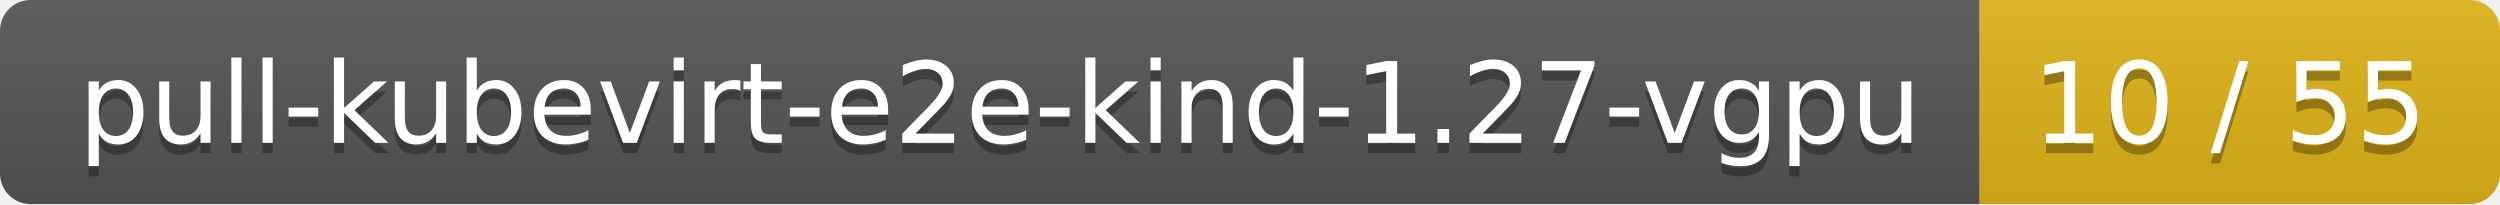
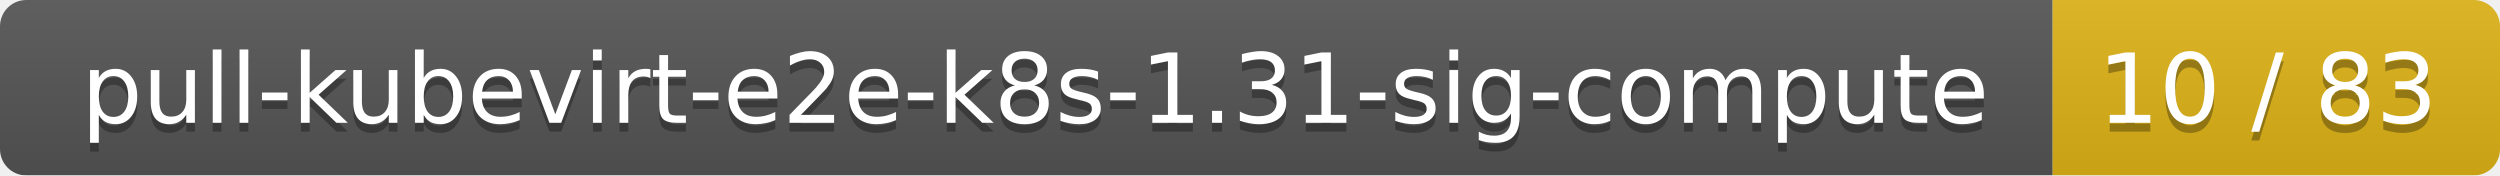
- <svg xmlns="http://www.w3.org/2000/svg" width="245" height="20">
+ <svg xmlns="http://www.w3.org/2000/svg" width="285" height="20">
  <linearGradient id="smooth" x2="0" y2="100%">
    <stop offset="0" stop-color="#bbb" stop-opacity=".1" />
    <stop offset="1" stop-opacity=".1" />
  </linearGradient>
  <mask id="round">
-     <rect width="245" height="20" rx="3" fill="#fff" />
+     <rect width="285" height="20" rx="3" fill="#fff" />
  </mask>
  <g mask="url(#round)">
-     <rect width="194" height="20" fill="#555" />
-     <rect x="194" width="51" height="20" fill="#dfb317" />
-     <rect width="245" height="20" fill="url(#smooth)" />
+     <rect width="234" height="20" fill="#555" />
+     <rect x="234" width="51" height="20" fill="#dfb317" />
+     <rect width="285" height="20" fill="url(#smooth)" />
  </g>
  <g fill="#fff" text-anchor="middle" font-family="DejaVu Sans,Verdana,Geneva,sans-serif" font-size="11">
-     <text x="98" y="15" fill="#010101" fill-opacity=".3">pull-kubevirt-e2e-kind-1.27-vgpu</text>
-     <text x="98" y="14">pull-kubevirt-e2e-kind-1.27-vgpu</text>
-     <text x="218.5" y="15" fill="#010101" fill-opacity=".3">10 / 55</text>
-     <text x="218.5" y="14">10 / 55</text>
+     <text x="118" y="15" fill="#010101" fill-opacity=".3">pull-kubevirt-e2e-k8s-1.31-sig-compute</text>
+     <text x="118" y="14">pull-kubevirt-e2e-k8s-1.31-sig-compute</text>
+     <text x="258.5" y="15" fill="#010101" fill-opacity=".3">10 / 83</text>
+     <text x="258.5" y="14">10 / 83</text>
  </g>
</svg>
